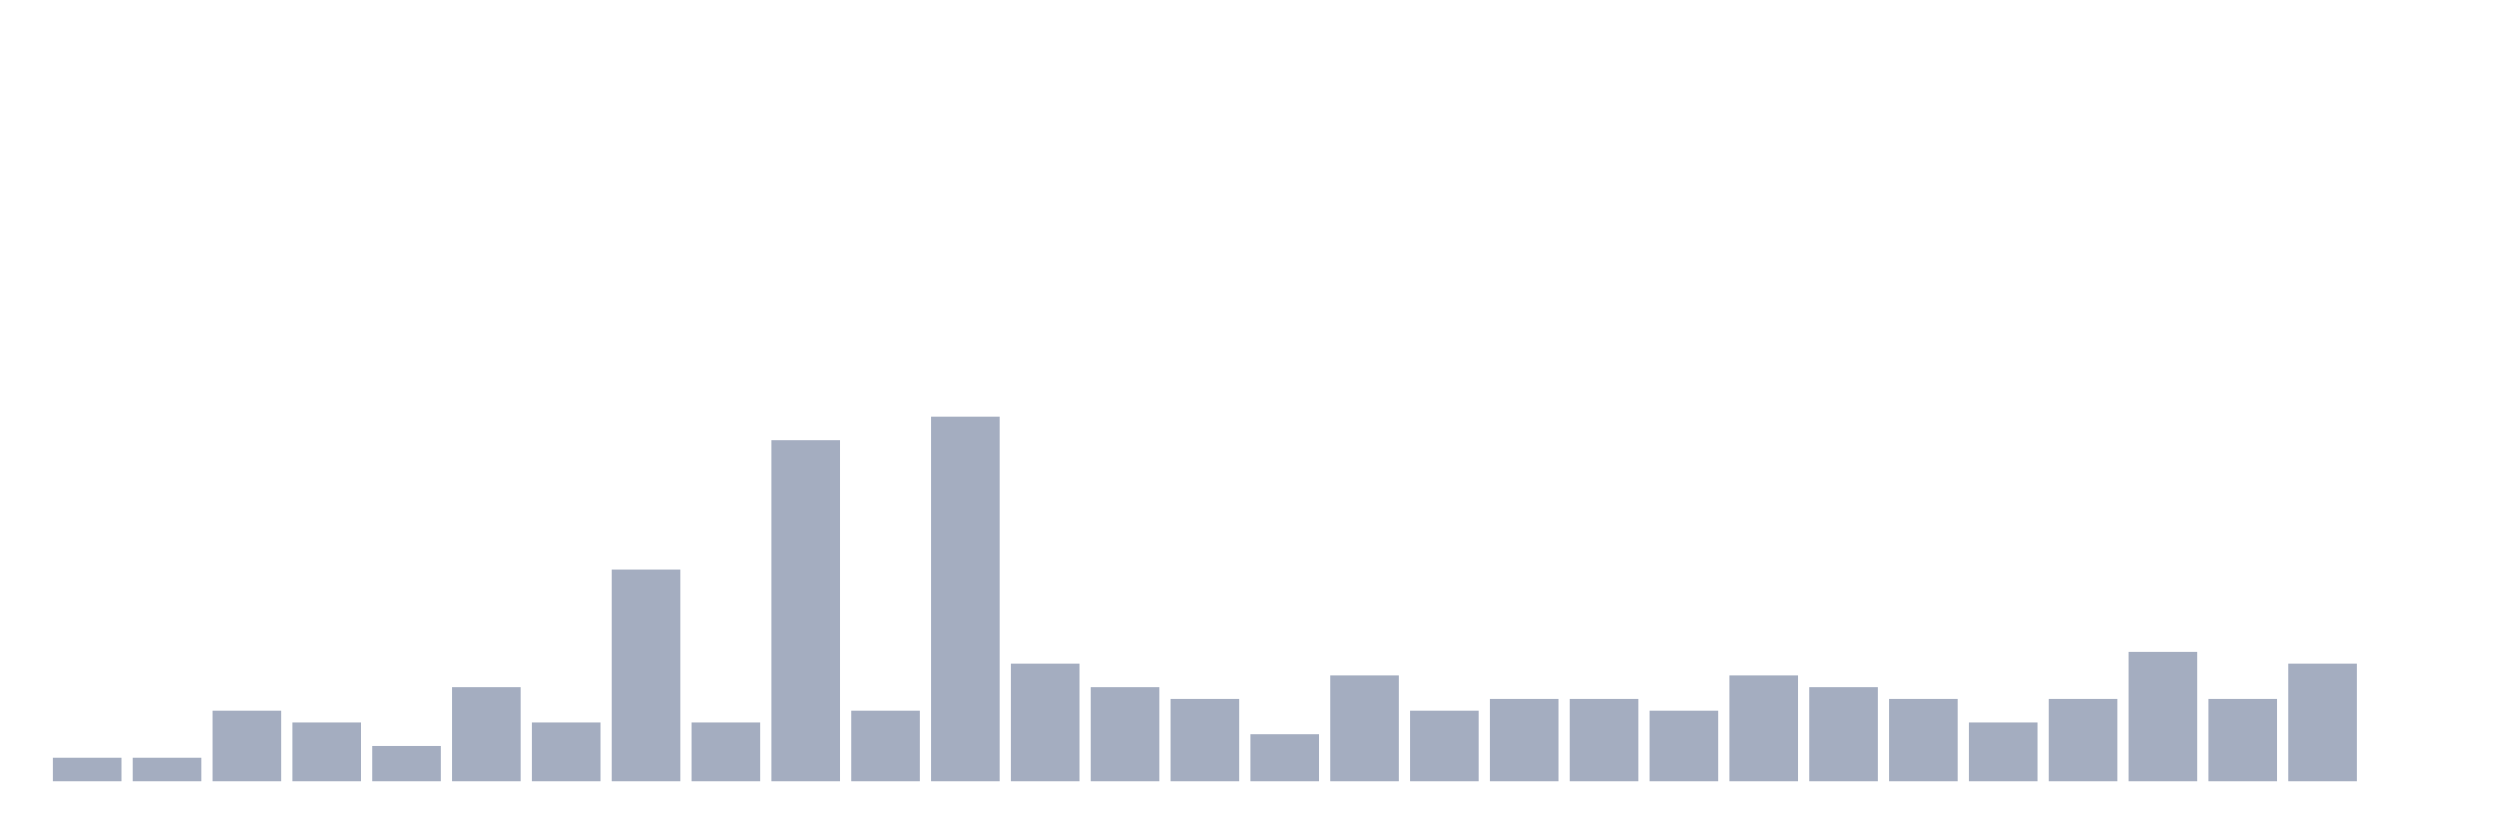
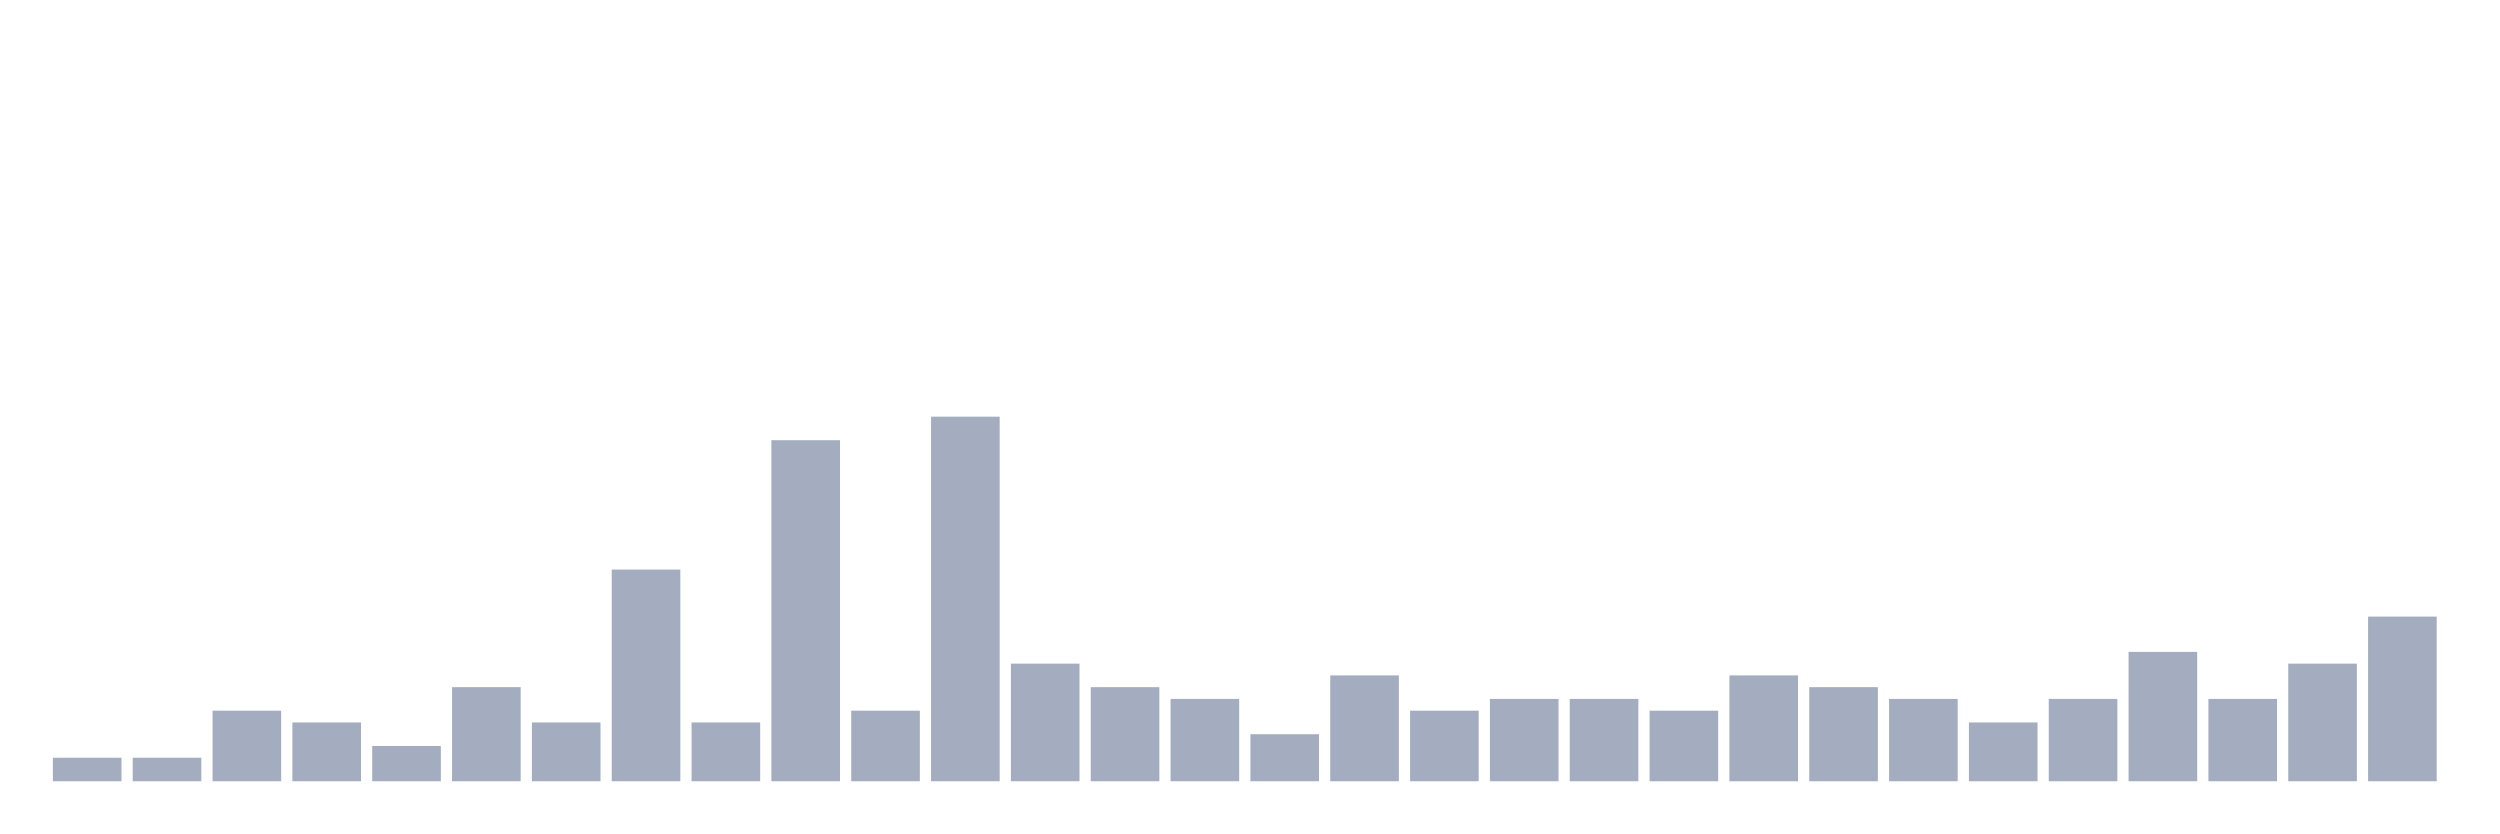
<svg xmlns="http://www.w3.org/2000/svg" viewBox="0 0 480 160">
  <g transform="translate(10,10)">
    <rect class="bar" x="0.153" width="13.175" y="135.484" height="4.516" fill="rgb(164,173,192)" />
    <rect class="bar" x="15.482" width="13.175" y="135.484" height="4.516" fill="rgb(164,173,192)" />
    <rect class="bar" x="30.81" width="13.175" y="126.452" height="13.548" fill="rgb(164,173,192)" />
    <rect class="bar" x="46.138" width="13.175" y="128.71" height="11.29" fill="rgb(164,173,192)" />
    <rect class="bar" x="61.466" width="13.175" y="133.226" height="6.774" fill="rgb(164,173,192)" />
    <rect class="bar" x="76.794" width="13.175" y="121.935" height="18.065" fill="rgb(164,173,192)" />
    <rect class="bar" x="92.123" width="13.175" y="128.71" height="11.29" fill="rgb(164,173,192)" />
    <rect class="bar" x="107.451" width="13.175" y="99.355" height="40.645" fill="rgb(164,173,192)" />
    <rect class="bar" x="122.779" width="13.175" y="128.71" height="11.29" fill="rgb(164,173,192)" />
    <rect class="bar" x="138.107" width="13.175" y="74.516" height="65.484" fill="rgb(164,173,192)" />
    <rect class="bar" x="153.436" width="13.175" y="126.452" height="13.548" fill="rgb(164,173,192)" />
    <rect class="bar" x="168.764" width="13.175" y="70" height="70" fill="rgb(164,173,192)" />
    <rect class="bar" x="184.092" width="13.175" y="117.419" height="22.581" fill="rgb(164,173,192)" />
    <rect class="bar" x="199.42" width="13.175" y="121.935" height="18.065" fill="rgb(164,173,192)" />
    <rect class="bar" x="214.748" width="13.175" y="124.194" height="15.806" fill="rgb(164,173,192)" />
    <rect class="bar" x="230.077" width="13.175" y="130.968" height="9.032" fill="rgb(164,173,192)" />
    <rect class="bar" x="245.405" width="13.175" y="119.677" height="20.323" fill="rgb(164,173,192)" />
    <rect class="bar" x="260.733" width="13.175" y="126.452" height="13.548" fill="rgb(164,173,192)" />
    <rect class="bar" x="276.061" width="13.175" y="124.194" height="15.806" fill="rgb(164,173,192)" />
    <rect class="bar" x="291.39" width="13.175" y="124.194" height="15.806" fill="rgb(164,173,192)" />
    <rect class="bar" x="306.718" width="13.175" y="126.452" height="13.548" fill="rgb(164,173,192)" />
    <rect class="bar" x="322.046" width="13.175" y="119.677" height="20.323" fill="rgb(164,173,192)" />
    <rect class="bar" x="337.374" width="13.175" y="121.935" height="18.065" fill="rgb(164,173,192)" />
    <rect class="bar" x="352.702" width="13.175" y="124.194" height="15.806" fill="rgb(164,173,192)" />
    <rect class="bar" x="368.031" width="13.175" y="128.71" height="11.29" fill="rgb(164,173,192)" />
    <rect class="bar" x="383.359" width="13.175" y="124.194" height="15.806" fill="rgb(164,173,192)" />
    <rect class="bar" x="398.687" width="13.175" y="115.161" height="24.839" fill="rgb(164,173,192)" />
    <rect class="bar" x="414.015" width="13.175" y="124.194" height="15.806" fill="rgb(164,173,192)" />
    <rect class="bar" x="429.344" width="13.175" y="117.419" height="22.581" fill="rgb(164,173,192)" />
-     <rect class="bar" x="444.672" width="13.175" y="140" height="0" fill="rgb(164,173,192)" />
+     <rect class="bar" x="444.672" width="13.175" y="108.387" height="31.613" fill="rgb(164,173,192)" />
  </g>
</svg>
